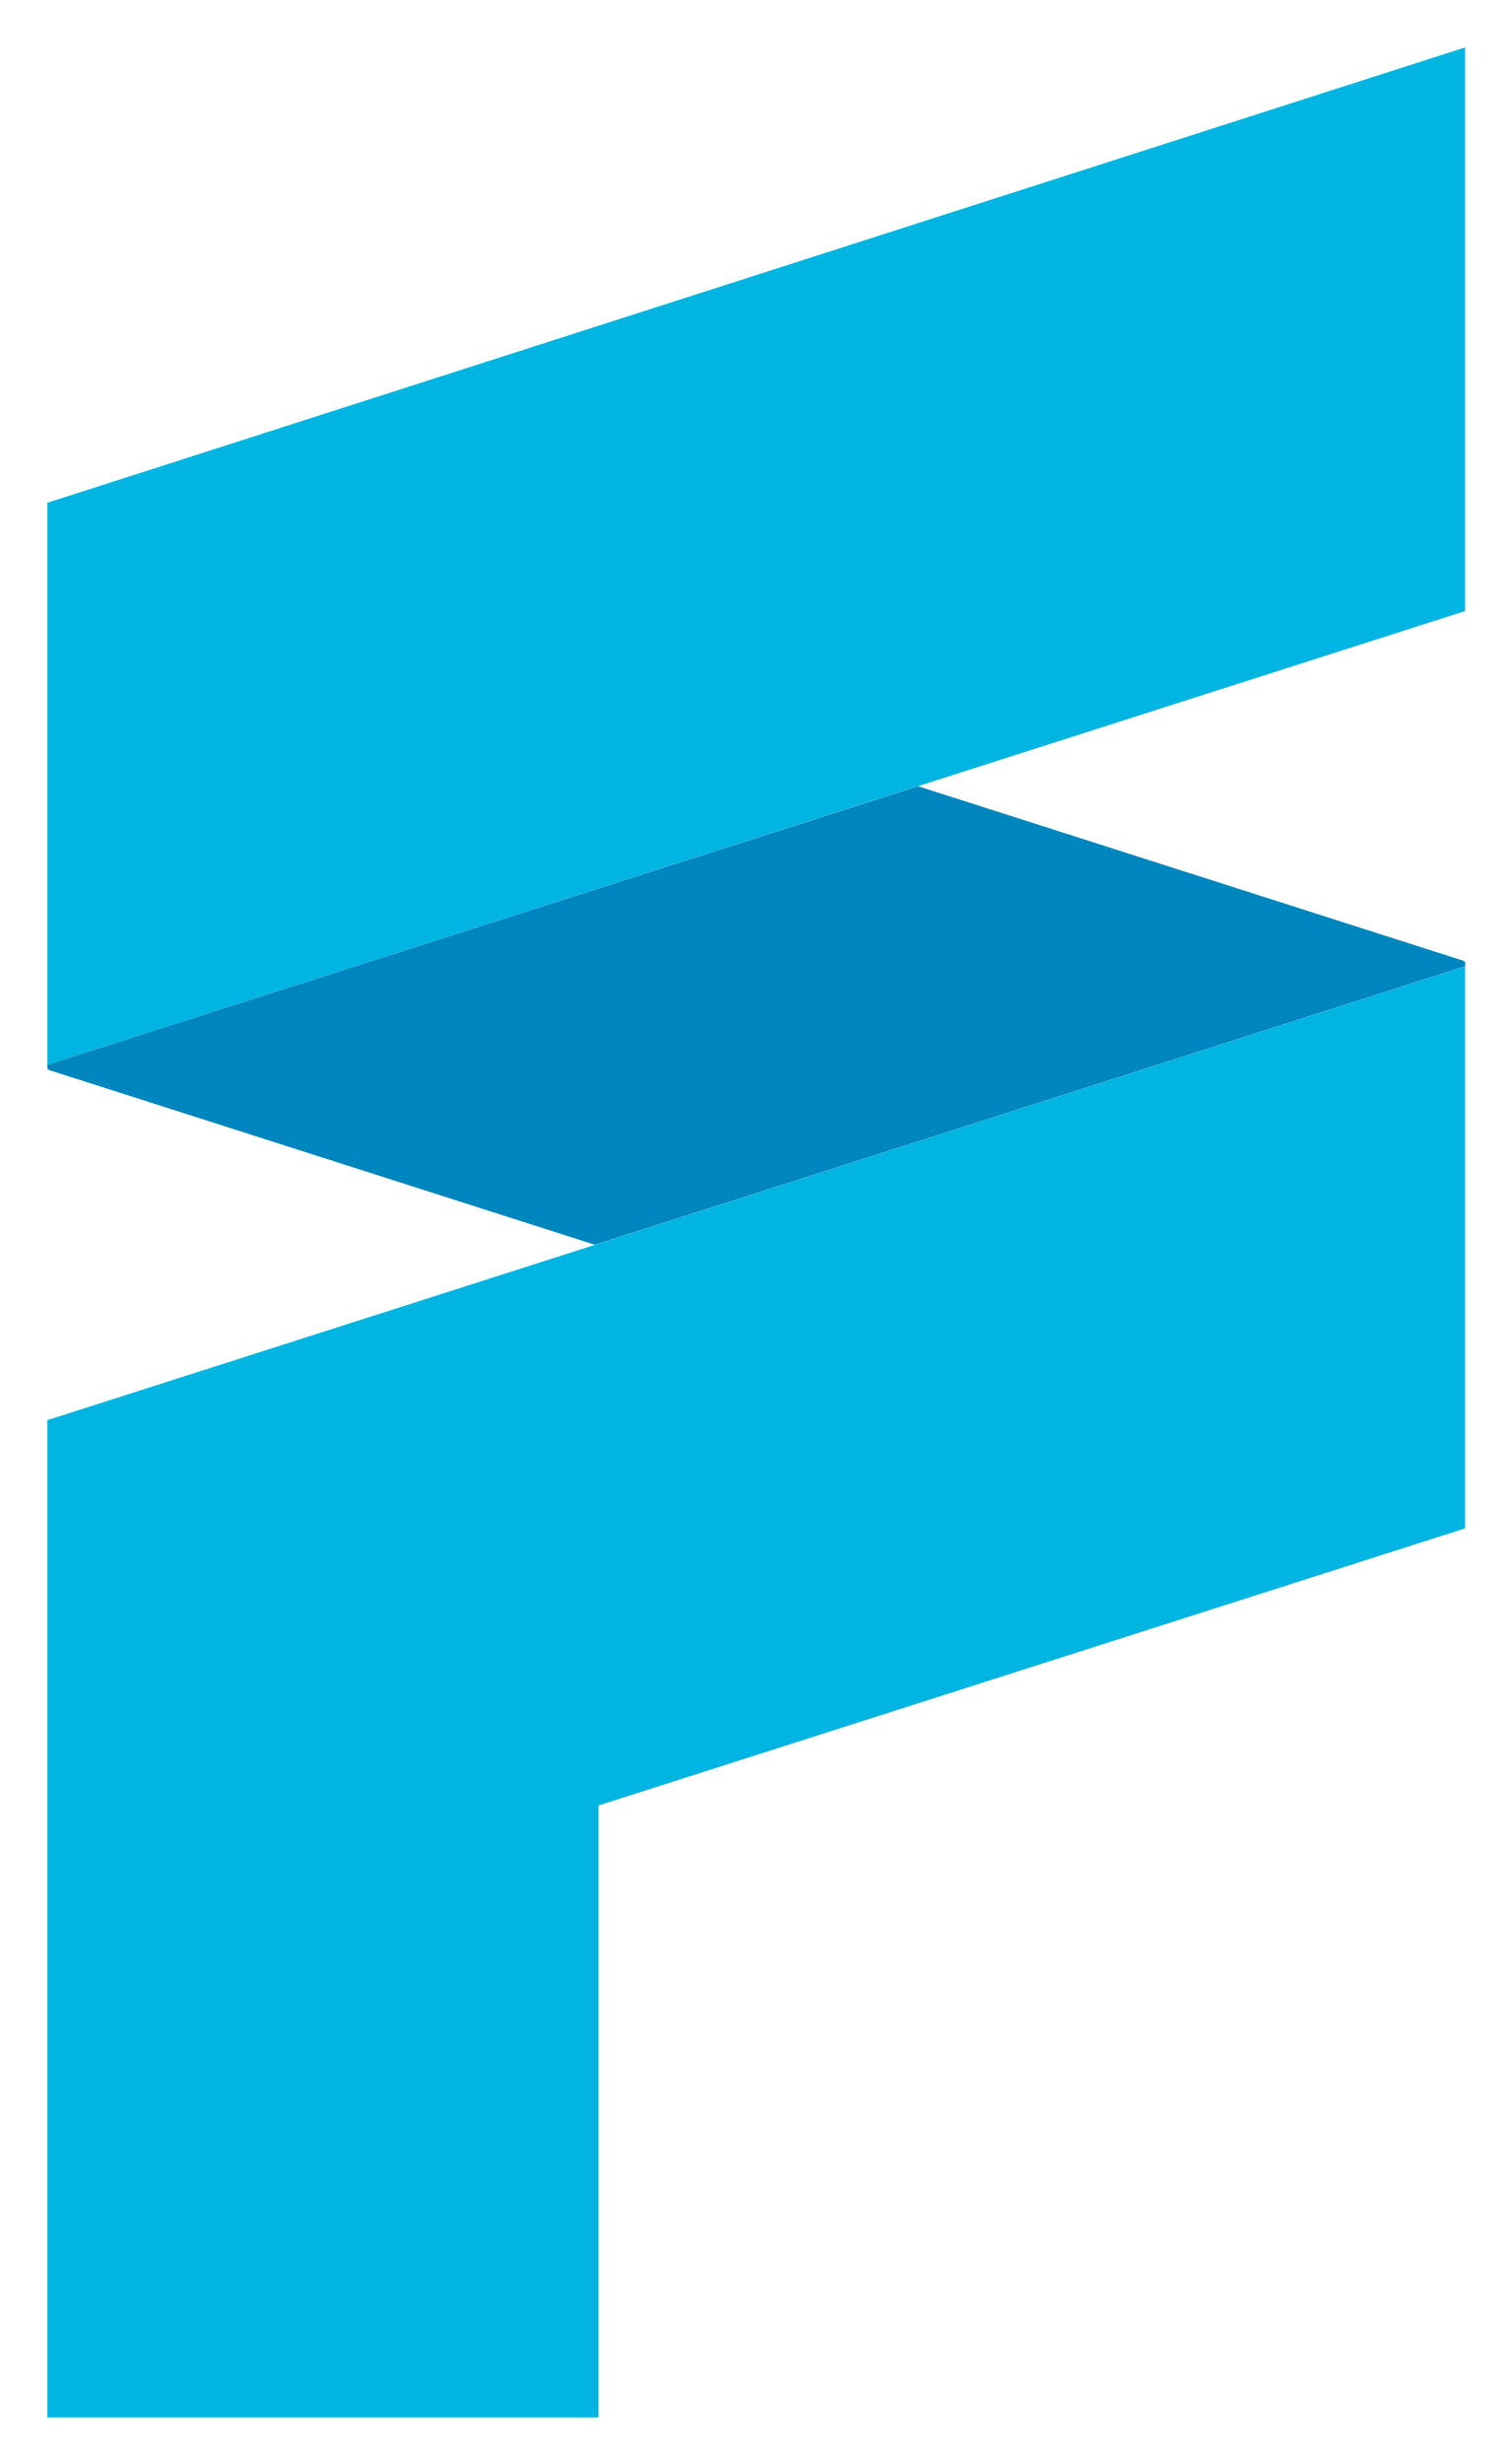
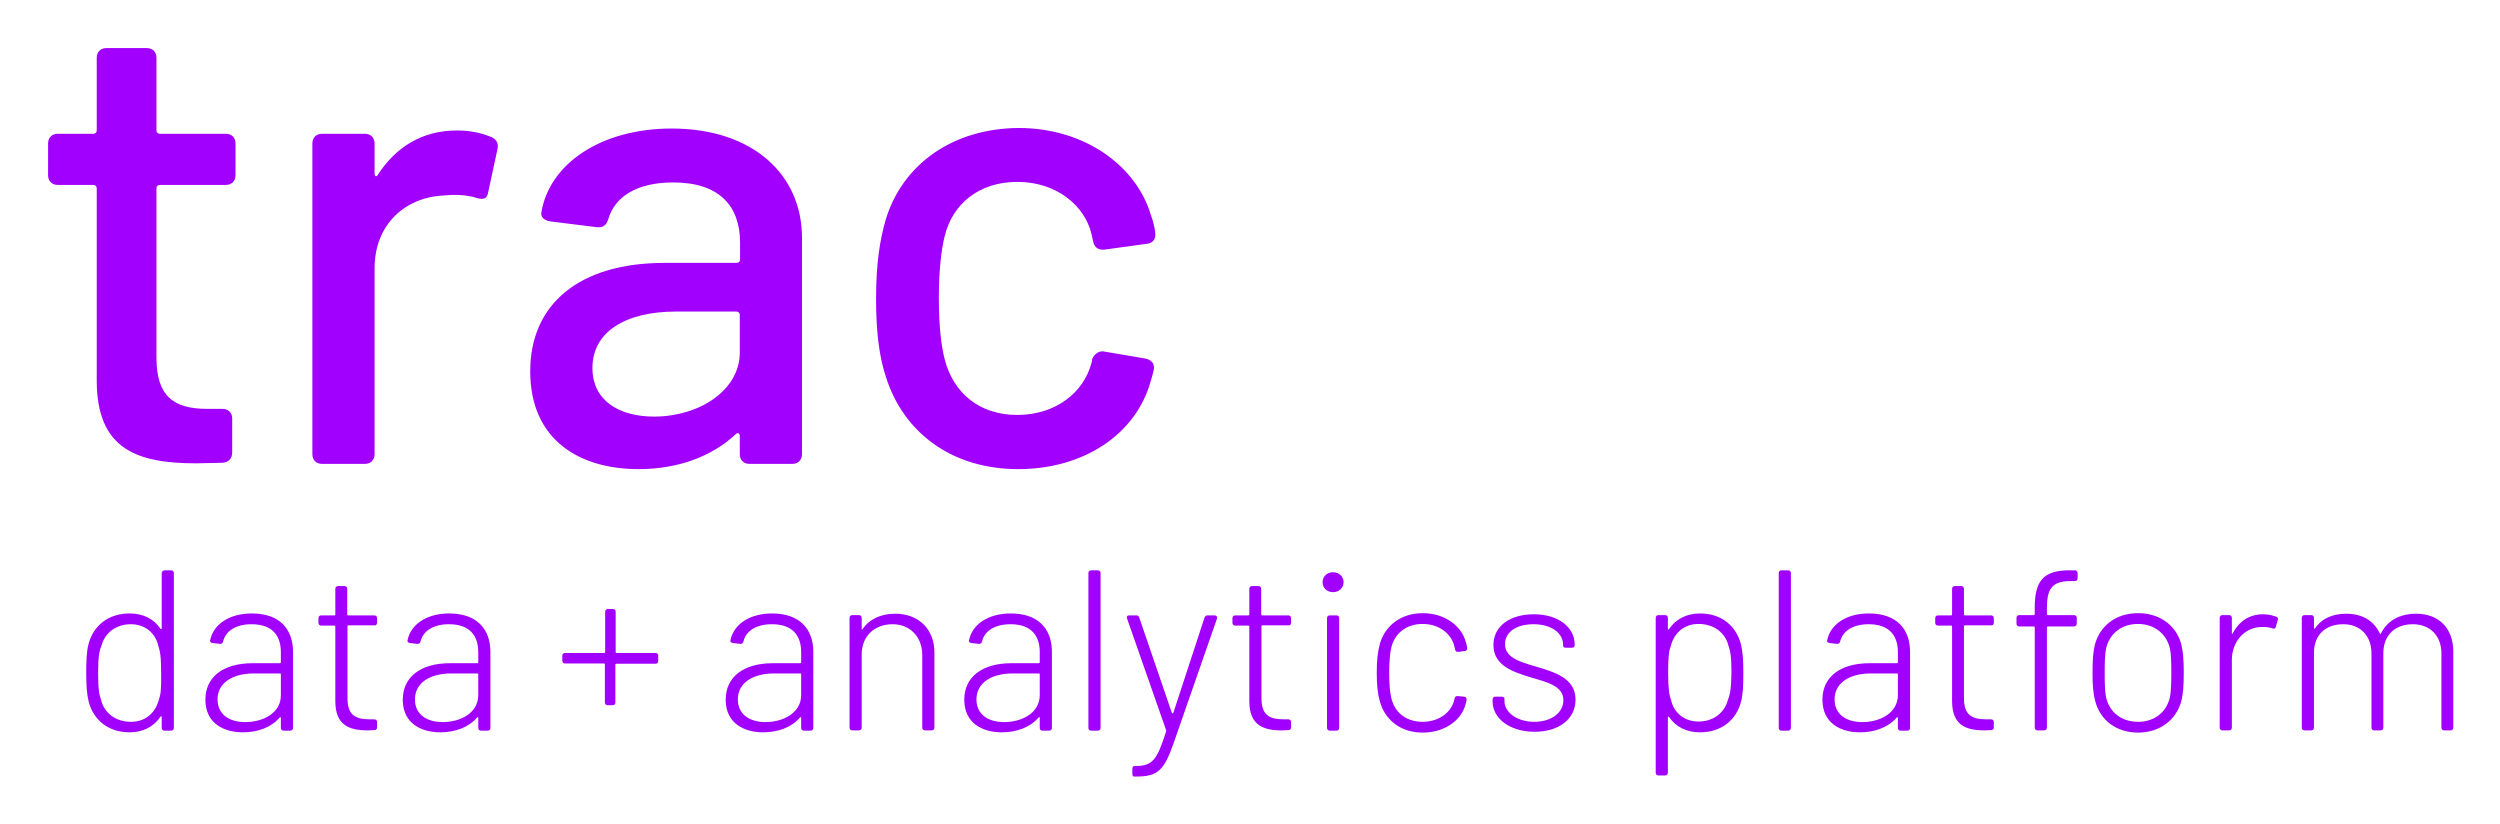
- <svg xmlns="http://www.w3.org/2000/svg" role="img" viewBox="-6.33 -6.33 201.91 329.16">
-   <path fill="#00b5e2" d="M189.38 0v75.3L0 135.92V60.83L189.2.06M0 183.38v133.23h73.62v-81.75l115.76-37.02v-75.08L0 183.38z" />
-   <path fill="#0086bf" d="M189.4 122.34a.36.36 0 0 0-.1-.24.38.38 0 0 0-.14-.08L116.3 98.7 0 135.91v.39a.35.35 0 0 0 .1.24.42.42 0 0 0 .13.08l72.91 23.34 116.26-37.21z" />
+ <svg xmlns="http://www.w3.org/2000/svg" role="img" viewBox="-17.39 -17.39 904.28 297.78">
+   <style>svg {enable-background:new 0 0 869.9 263.5}</style>
+   <path fill="#a100ff" d="M41.1 189.9v20c0 .2-.2.4-.4.2-2.4-3.6-6.3-5.6-11.2-5.6-7.8 0-13.2 4.5-14.9 11.2-.7 2.8-.8 6.1-.8 10.4 0 4.4.2 7.6.9 10.4 1.8 6.6 7.1 11 14.8 11 4.9 0 8.8-2.1 11.2-5.7.2-.2.4-.2.4.2v3.9c0 .6.4 1 1 1h2.4c.6 0 1-.4 1-1v-56c0-.6-.4-1-1-1h-2.4c-.6.1-1 .5-1 1zm-1.1 46c-1.2 4.4-4.6 7.8-10 7.8-5.5 0-9.6-3.1-10.8-7.8-.7-2.1-1.1-3.8-1.1-9.9 0-6.3.5-8.1 1.3-10.1 1.2-4.3 5.1-7.5 10.5-7.5 5.3 0 8.9 3.3 9.9 7.6.7 2.1 1.1 3.9 1.1 10.1.1 6.1-.2 7.9-.9 9.8zm33.7-31.4c-8.2 0-14 4-15.1 9.8-.1.5.3.8.9.9l2.6.3c.6.1 1-.2 1.2-.8.9-3.9 4.7-6.3 10.3-6.3 7.6 0 10.6 4.2 10.6 10.1v3.7c0 .2-.2.3-.3.3H74c-10.7 0-17.1 5-17.1 13.2 0 8.6 6.7 11.8 13.6 11.8 5.3 0 10.3-1.8 13.3-5.4.2-.2.4-.1.4.2v3.6c0 .6.4 1 1 1h2.4c.6 0 1-.4 1-1v-27.5c0-8.3-4.9-13.9-14.9-13.9zm-2.4 39.3c-5.5 0-10-2.6-10-8.2 0-6 5.4-9.4 13.2-9.4h9.4c.2 0 .3.2.3.3v7.5c.1 6.5-6.4 9.8-12.9 9.8zm47.7-35.9v-1.7c0-.6-.4-1-1-1h-9.5c-.2 0-.3-.2-.3-.3v-9.3c0-.6-.4-1-1-1h-2.3c-.6 0-1 .4-1 1v9.3c0 .2-.2.3-.3.3h-4.8c-.6 0-1 .4-1 1v1.7c0 .6.4 1 1 1h4.8c.2 0 .3.2.3.3v27.2c.1 8.4 4.8 10.4 11.8 10.4.7 0 1.5-.1 2.3-.1.7 0 1-.4 1-1v-1.9c0-.6-.4-1-1-1h-1.7c-5.4 0-8-1.8-8-7.6v-26.1c0-.2.2-.3.3-.3h9.5c.4.1.9-.3.9-.9zm26.1-3.4c-8.2 0-14 4-15.1 9.8-.1.5.3.8.9.9l2.6.3c.6.1 1-.2 1.2-.8.9-3.9 4.7-6.3 10.3-6.3 7.6 0 10.6 4.2 10.6 10.1v3.7c0 .2-.2.3-.3.3h-9.9c-10.7 0-17.1 5-17.1 13.2 0 8.6 6.7 11.8 13.6 11.8 5.3 0 10.3-1.8 13.3-5.4.2-.2.4-.1.4.2v3.6c0 .6.4 1 1 1h2.4c.6 0 1-.4 1-1v-27.5c0-8.3-5-13.9-14.9-13.9zm-2.4 39.3c-5.5 0-10-2.6-10-8.2 0-6 5.4-9.4 13.2-9.4h9.4c.2 0 .3.2.3.3v7.5c0 6.5-6.4 9.8-12.9 9.8zm77.1-25h-14.2c-.2 0-.3-.2-.3-.3v-14.6c0-.6-.4-1-1-1h-1.8c-.6 0-1 .4-1 1v14.6c0 .2-.2.3-.3.3H187c-.6 0-1 .4-1 1v1.8c0 .6.4 1 1 1h14.1c.2 0 .3.2.3.3v13.8c0 .6.4 1 1 1h1.8c.6 0 1-.4 1-1V223c0-.2.2-.3.3-.3h14.2c.6 0 1-.4 1-1v-1.8c.1-.6-.3-1.1-.9-1.1zm42.1-14.3c-8.2 0-14 4-15.1 9.8-.1.5.3.8.9.9l2.6.3c.6.1 1-.2 1.2-.8.9-3.9 4.7-6.3 10.3-6.3 7.6 0 10.6 4.2 10.6 10.1v3.7c0 .2-.2.3-.3.3h-9.9c-10.7 0-17.1 5-17.1 13.2 0 8.6 6.7 11.8 13.6 11.8 5.3 0 10.3-1.8 13.3-5.4.2-.2.4-.1.4.2v3.6c0 .6.4 1 1 1h2.4c.6 0 1-.4 1-1v-27.5c0-8.3-5-13.9-14.9-13.9zm-2.4 39.3c-5.5 0-10-2.6-10-8.2 0-6 5.4-9.4 13.2-9.4h9.4c.2 0 .3.2.3.3v7.5c0 6.5-6.5 9.8-12.9 9.8zm46.9-39.2c-5.2 0-9.4 2-11.8 5.6-.2.2-.3.2-.3-.2v-3.9c0-.6-.4-1-1-1h-2.4c-.6 0-1 .4-1 1v39.7c0 .6.4 1 1 1h2.4c.6 0 1-.4 1-1v-26.5c0-6.5 4.5-10.9 11.2-10.9 6.3 0 10.7 4.6 10.7 11.1v26.3c0 .6.4 1 1 1h2.4c.6 0 1-.4 1-1v-27.2c0-8.4-5.7-14-14.2-14zm41.8-.1c-8.2 0-14 4-15.1 9.8-.1.5.3.8.9.9l2.6.3c.6.1 1-.2 1.2-.8.9-3.9 4.7-6.3 10.3-6.3 7.6 0 10.6 4.2 10.6 10.1v3.7c0 .2-.2.3-.3.3h-9.9c-10.7 0-17.1 5-17.1 13.2 0 8.6 6.7 11.8 13.6 11.8 5.3 0 10.3-1.8 13.3-5.4.2-.2.4-.1.4.2v3.6c0 .6.4 1 1 1h2.4c.6 0 1-.4 1-1v-27.5c0-8.3-4.9-13.9-14.9-13.9zm-2.4 39.3c-5.5 0-10-2.6-10-8.2 0-6 5.4-9.4 13.2-9.4h9.4c.2 0 .3.2.3.3v7.5c0 6.5-6.4 9.8-12.9 9.8zm31.5 3.1h2.4c.6 0 1-.4 1-1v-56c0-.6-.4-1-1-1h-2.4c-.6 0-1 .4-1 1v56c0 .6.4 1 1 1zm15.5 16.6h.6c7.8 0 10.2-1.9 13.8-12.3l15.6-44.8c.2-.7-.2-1.2-.8-1.2h-2.6c-.6 0-.9.3-1.1.8L407 240.5c-.1.2-.4.2-.5 0L394.7 206c-.2-.5-.5-.8-1.1-.8h-2.5c-.7 0-1.1.4-.8 1.2l14.1 40.3c.1.1.1.3 0 .5-3.3 10.3-4.8 12.4-11 12.5h-.6c-.3 0-.6.4-.6 1v1.8c0 .6.2 1 .6 1zm56.8-55.6v-1.7c0-.6-.4-1-1-1h-9.5c-.2 0-.3-.2-.3-.3v-9.3c0-.6-.4-1-1-1h-2.3c-.6 0-1 .4-1 1v9.3c0 .2-.2.3-.3.3h-4.8c-.6 0-1 .4-1 1v1.7c0 .6.4 1 1 1h4.8c.2 0 .3.2.3.3v27.2c.1 8.4 4.8 10.4 11.8 10.4.7 0 1.5-.1 2.3-.1.7 0 1-.4 1-1v-1.9c0-.6-.4-1-1-1h-1.7c-5.4 0-8-1.8-8-7.6v-26.1c0-.2.2-.3.3-.3h9.5c.5.1.9-.3.9-.9zm15.2-11.1c2.2 0 3.8-1.6 3.8-3.6s-1.6-3.6-3.8-3.6c-2.2 0-3.8 1.5-3.8 3.6s1.6 3.6 3.8 3.6zm-1.2 50.1h2.4c.6 0 1-.4 1-1v-39.7c0-.6-.4-1-1-1h-2.4c-.6 0-1 .4-1 1v39.7c0 .6.5 1 1 1zm33.6.7c7.9 0 14.1-4.4 15.6-10.5.2-.5.2-1 .3-1.3.1-.7-.3-1.1-.9-1.2l-2.2-.2c-.6-.1-1.1.2-1.2.7l-.1.3c-.8 4.6-5.4 8.3-11.5 8.3-6.2 0-10.3-3.6-11.4-8.9-.4-1.7-.7-4.6-.7-8.8 0-4 .3-7.1.7-8.9 1.1-5.1 5.2-8.8 11.4-8.8 6.1 0 10.5 3.7 11.5 8.2.1.3.2.7.2 1 .2.7.6 1 1.2.9l2.3-.3c.6-.1 1-.4.9-1.1-.1-.6-.2-1.4-.5-2.2-1.5-5.7-7.5-10.4-15.6-10.4-7.9 0-13.7 4.6-15.5 11.2-.7 2.6-1.1 5.5-1.1 10.3 0 4.3.3 7.6 1.1 10.3 1.8 6.8 7.5 11.4 15.5 11.4zm40.5-.3c8.9 0 14.8-4.7 14.8-11.6 0-7.9-7.7-10-14.7-12.1-5.9-1.7-10.8-3.3-10.8-8 0-4.4 4.1-7.2 10.3-7.2 6.6 0 10.7 3.3 10.7 7.4v.5c0 .3.4.6 1 .6h2.2c.6 0 1-.4 1-1v-.1c0-6.3-5.9-11-14.8-11-8.6 0-14.6 4.3-14.6 11.1 0 7.5 7.1 9.8 14.1 11.9 5.8 1.7 11.2 3.1 11.2 8.1 0 4.4-4.2 7.8-10.5 7.8-6.5 0-10.8-3.6-10.8-7.4v-.9c0-.5-.4-.8-1-.8h-2.3c-.6 0-1 .4-1 1v.9c.1 5.9 6.1 10.8 15.2 10.8zm74.6-31.8c-1.8-6.6-7.1-11-14.8-11-4.9 0-8.8 2.1-11.2 5.7-.2.2-.4.2-.4-.2v-3.9c0-.6-.4-1-1-1h-2.4c-.6 0-1 .4-1 1v56c0 .6.4 1 1 1h2.4c.6 0 1-.4 1-1v-20c0-.2.2-.4.4-.2 2.4 3.6 6.3 5.6 11.2 5.6 7.8 0 13.2-4.5 14.9-11.2.7-2.8.8-6.1.8-10.4 0-4.3-.2-7.6-.9-10.4zm-4.8 20.6c-1.2 4.3-5.1 7.5-10.5 7.5-5.3 0-8.9-3.3-9.9-7.6-.7-2.1-1.1-3.9-1.1-10.1 0-6 .3-7.9 1-9.8 1.2-4.4 4.6-7.8 10-7.8 5.5 0 9.6 3.1 10.8 7.8.7 2.1 1.1 3.8 1.1 9.9-.1 6.3-.6 8.1-1.4 10.1zm19.5 10.8h2.4c.6 0 1-.4 1-1v-56c0-.6-.4-1-1-1H627c-.6 0-1 .4-1 1v56c0 .6.4 1 1 1zm31.6-42.4c-8.2 0-14 4-15.1 9.8-.1.5.3.8.9.9l2.6.3c.6.1 1-.2 1.2-.8.9-3.9 4.7-6.3 10.3-6.3 7.6 0 10.6 4.2 10.6 10.1v3.7c0 .2-.2.3-.3.3h-9.9c-10.7 0-17.1 5-17.1 13.2 0 8.6 6.7 11.8 13.6 11.8 5.3 0 10.3-1.8 13.3-5.4.2-.2.4-.1.4.2v3.6c0 .6.4 1 1 1h2.4c.6 0 1-.4 1-1v-27.5c0-8.3-4.9-13.9-14.9-13.9zm-2.4 39.3c-5.5 0-10-2.6-10-8.2 0-6 5.4-9.4 13.2-9.4h9.4c.2 0 .3.2.3.3v7.5c0 6.5-6.4 9.8-12.9 9.8zm47.6-35.9v-1.7c0-.6-.4-1-1-1h-9.5c-.2 0-.3-.2-.3-.3v-9.3c0-.6-.4-1-1-1h-2.3c-.6 0-1 .4-1 1v9.3c0 .2-.2.3-.3.3h-4.8c-.6 0-1 .4-1 1v1.7c0 .6.4 1 1 1h4.8c.2 0 .3.2.3.3v27.2c.1 8.4 4.8 10.4 11.8 10.4.7 0 1.5-.1 2.3-.1.7 0 1-.4 1-1v-1.9c0-.6-.4-1-1-1H701c-5.4 0-8-1.8-8-7.6v-26.1c0-.2.2-.3.3-.3h9.5c.6.1 1-.3 1-.9zm27.6-15.1h1.7c.6 0 1-.4 1-1v-1.9c0-.6-.4-1-1-1h-2c-9.8 0-12.5 4.3-12.5 13.6v2.3c0 .2-.2.3-.3.3H713c-.6 0-1 .4-1 1v2.1c0 .6.4 1 1 1h5.3c.2 0 .3.2.3.3v36.3c0 .6.4 1 1 1h2.4c.6 0 1-.4 1-1v-36.3c0-.2.2-.3.3-.3h9.5c.6 0 1-.4 1-1v-2.1c0-.6-.4-1-1-1h-9.5c-.2 0-.3-.2-.3-.3v-2.2c0-6.5 1.5-9.8 8.4-9.8zm24.6 54.8c7.8 0 13.7-4.5 15.6-11.3.7-2.7.9-6 .9-10.4 0-4.1-.2-7.5-.9-10.3-1.8-6.7-7.7-11.2-15.6-11.2-8 0-13.7 4.5-15.6 11.2-.7 2.7-.9 5.9-.9 10.3 0 4.2.2 7.6 1 10.4 1.8 6.8 7.6 11.3 15.5 11.3zm0-3.9c-6.1 0-10.4-3.5-11.6-8.9-.4-1.8-.5-4.8-.5-8.8 0-3.8.1-7 .5-8.8 1.2-5.3 5.5-8.9 11.5-8.9s10.4 3.6 11.6 8.9c.4 1.8.5 4.7.5 8.8 0 3.6-.1 6.9-.5 8.8-1.2 5.3-5.5 8.9-11.5 8.9zm45.2-38.9c-5.1 0-8.8 2.7-11 6.9-.1.3-.3.2-.3-.1v-5.5c0-.6-.4-1-1-1h-2.4c-.6 0-1 .4-1 1v39.7c0 .6.4 1 1 1h2.4c.6 0 1-.4 1-1v-24.5c0-6.5 4.5-11.8 10.7-11.9 1.7-.1 3 .2 4 .5.7.2 1.1.1 1.2-.6l.7-2.4c.2-.6 0-1-.5-1.2-1.2-.4-2.6-.9-4.8-.9zm55.4-.2c-5.7 0-10.4 2.3-12.8 7.2-.2.2-.3.2-.4-.1-2.1-4.5-6.3-7.1-12.1-7.1-4.9 0-8.9 1.7-11.3 5.3-.2.2-.4.1-.4-.2v-3.6c0-.6-.4-1-1-1h-2.4c-.6 0-1 .4-1 1v39.7c0 .6.4 1 1 1h2.4c.6 0 1-.4 1-1v-27c0-6.5 4.1-10.4 10.6-10.4 6 0 10.2 4 10.2 10.6v26.8c0 .6.4 1 1 1h2.3c.6 0 1-.4 1-1v-27c0-6.5 4.3-10.4 10.7-10.4 6 0 10.3 4 10.3 10.6v26.8c0 .6.4 1 1 1h2.3c.6 0 1-.4 1-1v-27.7c-.1-8.4-5.4-13.5-13.4-13.5zM67.8 46V34.5c0-2.1-1.4-3.5-3.5-3.5H40.4c-.7 0-1.2-.5-1.2-1.2V3.5c0-2.1-1.4-3.5-3.5-3.5H21.1c-2.1 0-3.5 1.4-3.5 3.5v26.3c0 .7-.5 1.2-1.2 1.2H3.5C1.4 31 0 32.4 0 34.5V46c0 2.1 1.4 3.5 3.5 3.5h12.9c.7 0 1.2.5 1.2 1.2v69.5c0 24.6 14.1 30 35.9 30 3.3 0 6.3-.2 9.6-.2 2.3-.2 3.5-1.6 3.5-3.8V134c0-2.1-1.4-3.5-3.5-3.5h-5.6c-12.4 0-18.3-4.9-18.3-18.5V50.7c0-.7.5-1.2 1.2-1.2h23.9c2.1 0 3.5-1.4 3.5-3.5zm80.1-16.2c-12.9 0-22.3 6.3-28.6 16-.5.9-1.2.7-1.2-.5V34.5c0-2.1-1.4-3.5-3.5-3.5H99.1c-2.1 0-3.5 1.4-3.5 3.5v112.4c0 2.1 1.4 3.5 3.5 3.5h15.5c2.1 0 3.5-1.4 3.5-3.5V79.6c0-15.7 11-25.8 25.4-26.3 4.5-.5 8.7 0 11.5.9 2.3.7 3.8.5 4.2-2.1l3.3-15.3c.5-1.9 0-3.5-1.9-4.5-3.1-1.3-7.1-2.5-12.7-2.5zm77.7-.7c-25.8 0-44.4 12.9-47.2 30.5-.2 1.6 1.2 2.8 3.3 3.1l16.9 2.1c2.1.2 3.3-.7 4-2.8 2.3-8.2 10.3-13.4 23.5-13.4 16.7 0 24.2 8.5 24.2 21.8v6.1c0 .7-.5 1.2-1.2 1.2H223c-31 0-48.6 15-48.6 39.2 0 25.1 18.1 35.4 39.2 35.4 14.1 0 26.5-4.5 35.2-12.7.7-.7 1.4-.2 1.4.7v6.6c0 2.1 1.4 3.5 3.5 3.5h15.5c2.1 0 3.5-1.4 3.5-3.5V68.8c.1-23-17.8-39.7-47.1-39.7zm-6.4 104.2c-12.4 0-22.3-5.6-22.3-17.6 0-13.1 12-20.4 30.3-20.4H249c.7 0 1.2.5 1.2 1.2v13.6c0 13.8-14.8 23.2-31 23.2zm131.7 19c23.5 0 42.5-12.4 47.9-31.7.5-1.6.9-3.1 1.2-4.5.2-2.1-.9-3.3-3.1-3.8l-15.3-2.6c-2.1-.2-3.8 1.9-4 3.1v.2s0 .5-.2.9c-2.8 10.8-13.1 18.8-26.8 18.8-13.8 0-23.2-8-26.3-20.2-1.2-4.7-2.1-11.7-2.1-22.1 0-9.9.9-17.6 2.1-22.3 2.8-11.7 12.4-19.7 26.3-19.7 14.3 0 24.4 8.7 26.8 18.8l.7 3.1c.5 1.9 1.9 2.8 4 2.6l15.3-2.1c2.1-.2 3.3-1.6 3.1-3.8-.2-1.9-.7-4.2-1.6-6.6-5.2-17.6-23.7-31.5-47.9-31.5-23.8.2-41.9 13.1-48 33.1-2.1 7.3-3.5 15.7-3.5 28.4 0 11.3.9 20.4 3.5 28.4 6.4 20.4 24 33.5 47.9 33.5z" />
</svg>
